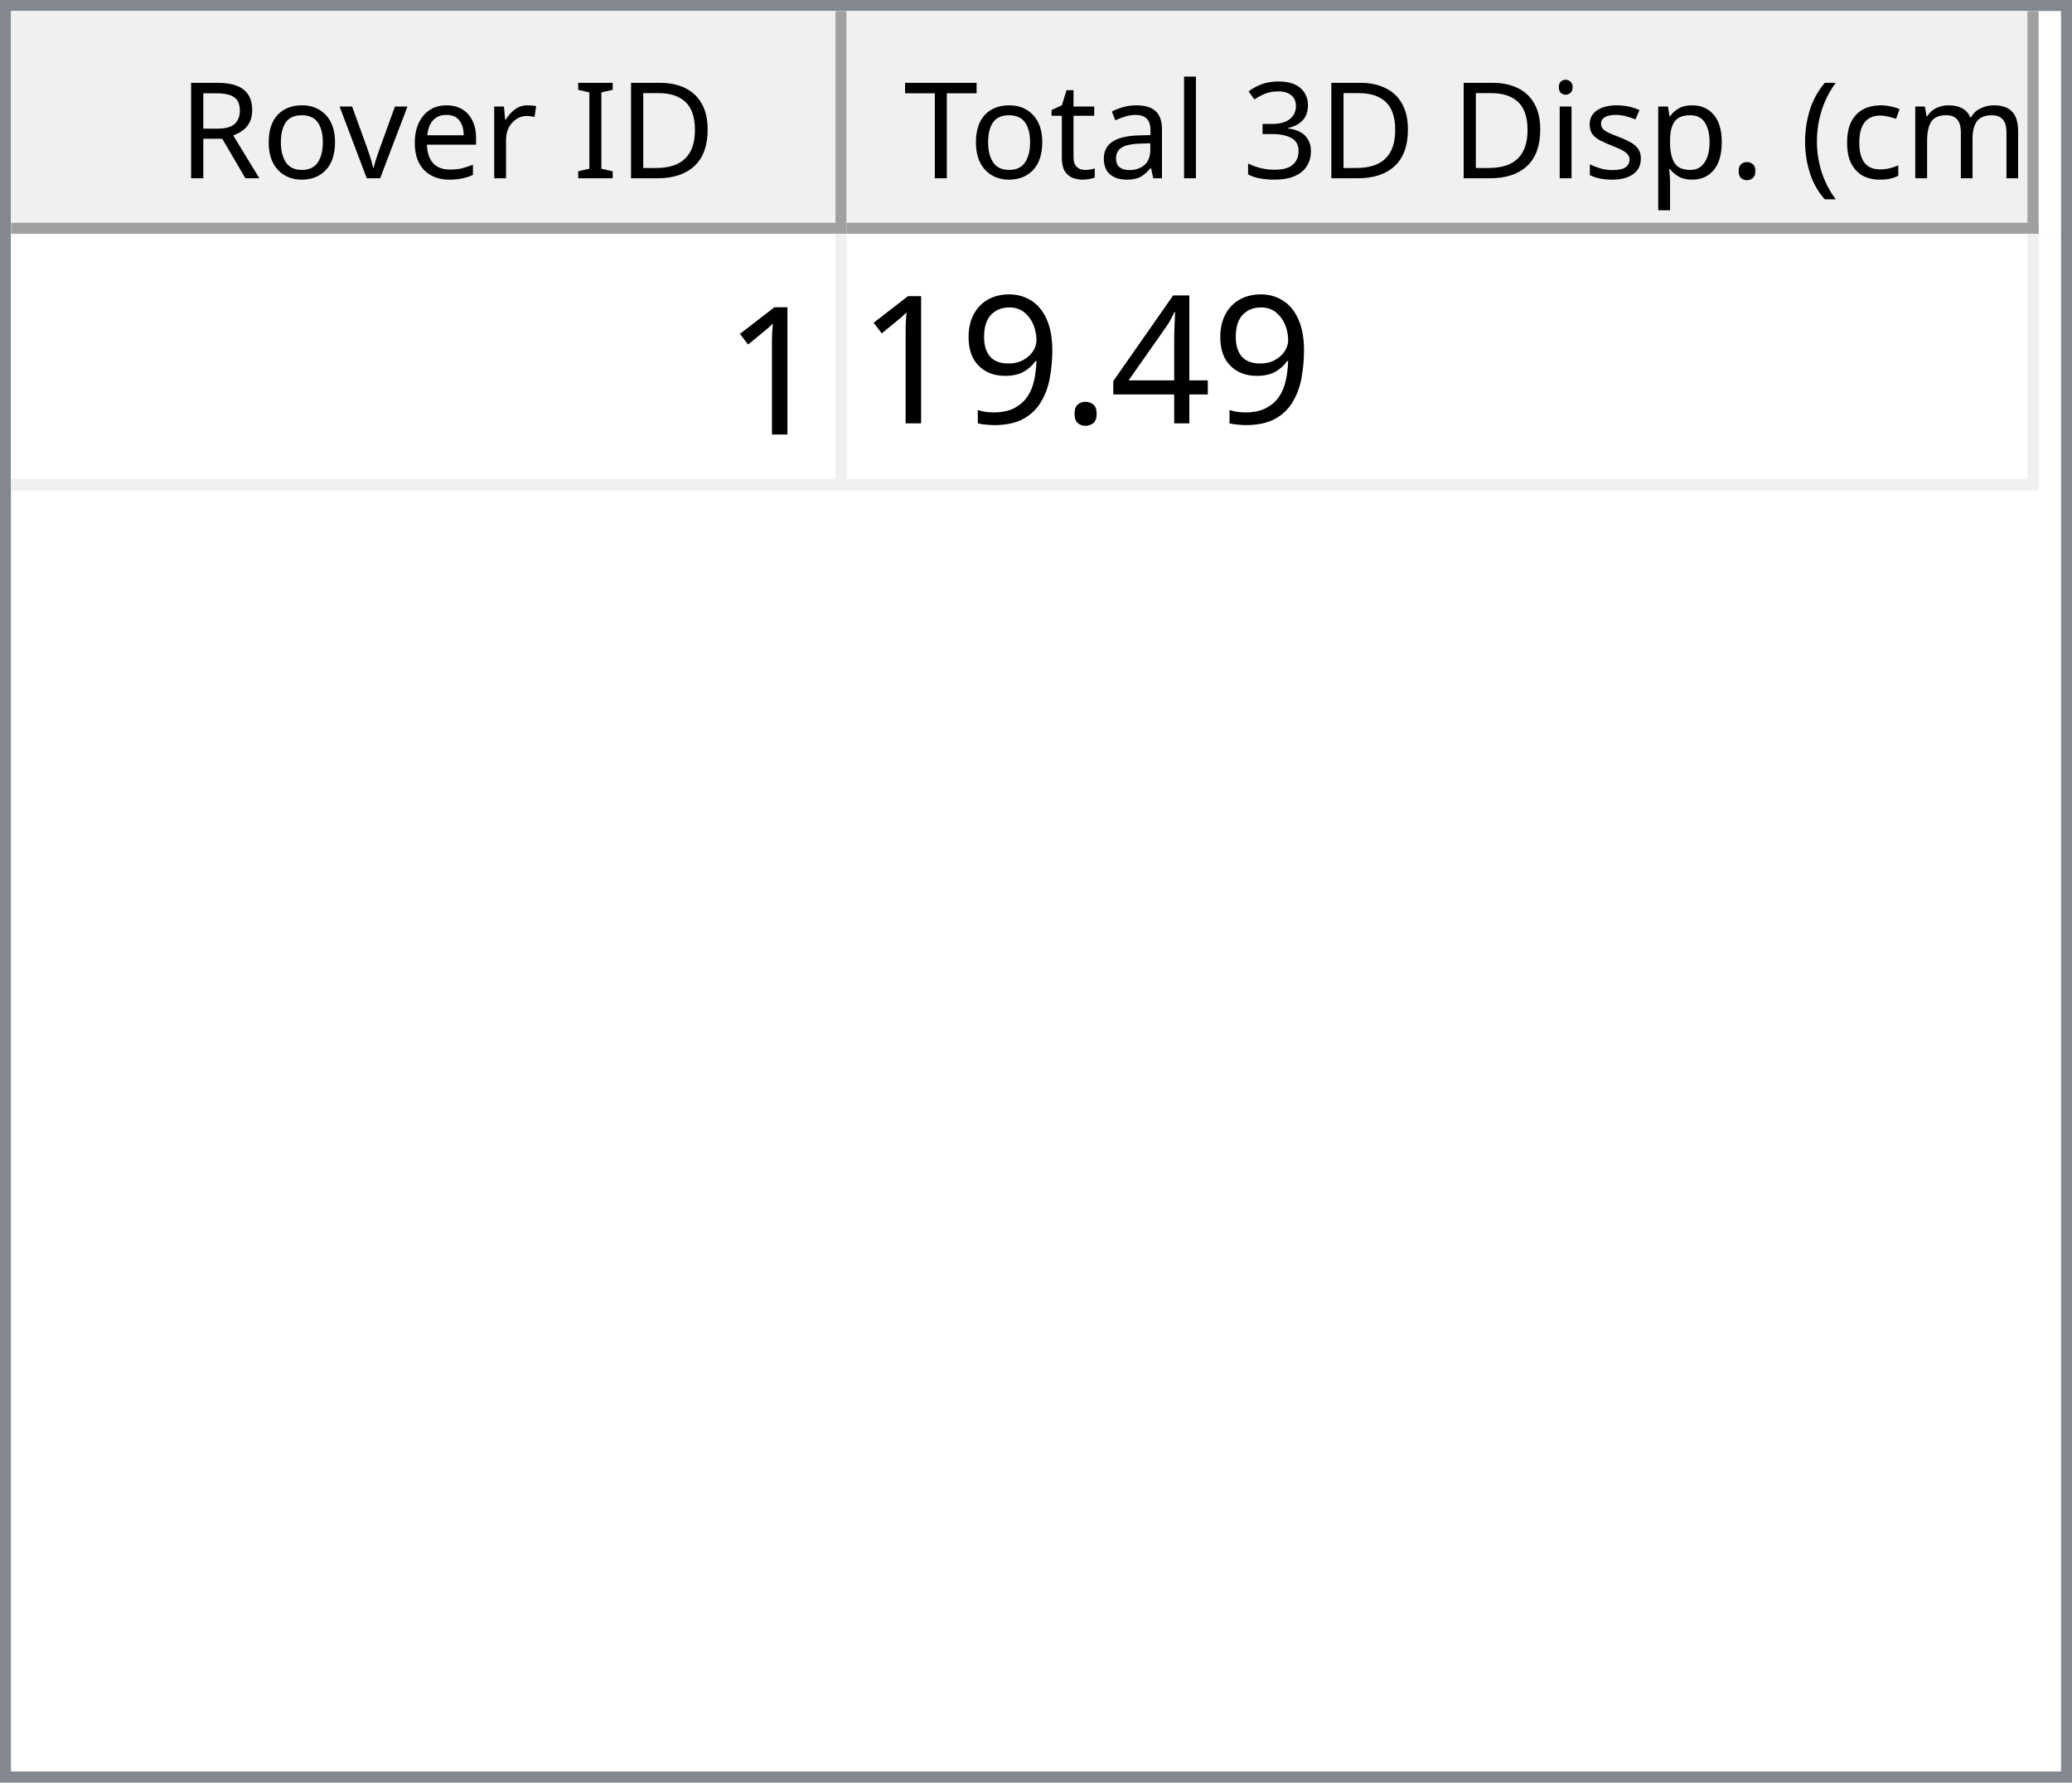
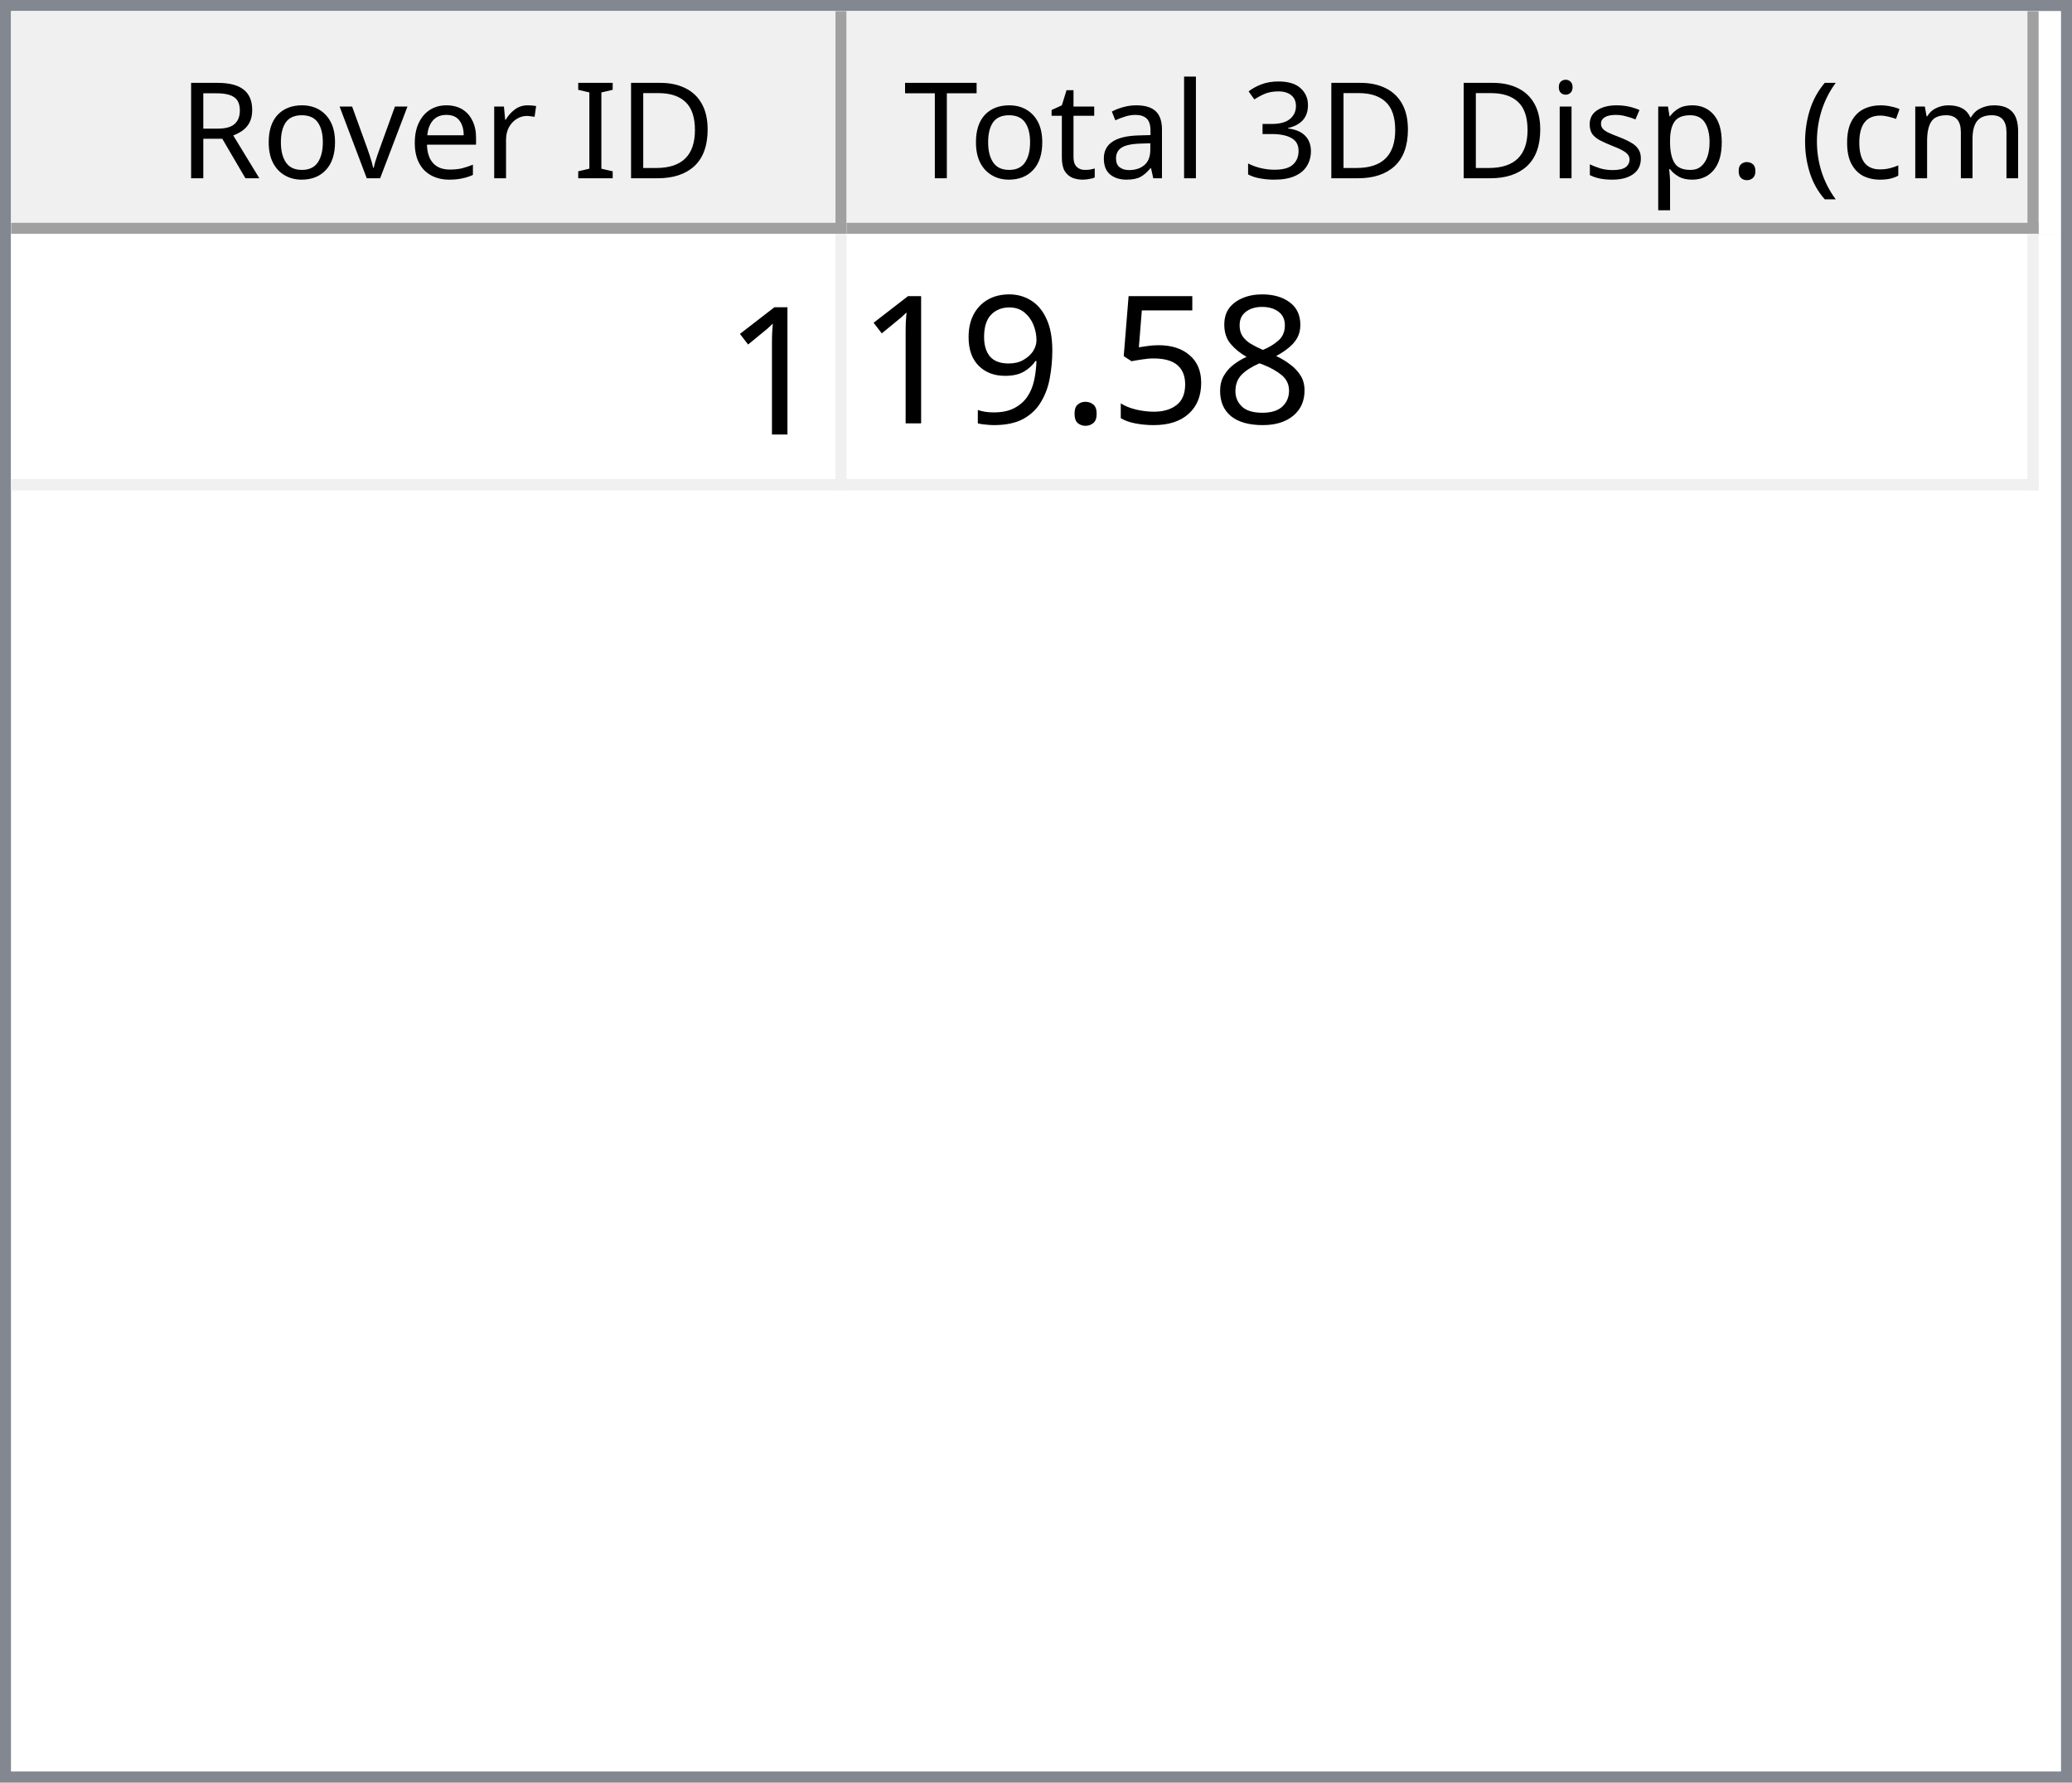
<svg xmlns="http://www.w3.org/2000/svg" style="fill-opacity:1; color-rendering:auto; color-interpolation:auto; text-rendering:auto; stroke:black; stroke-linecap:square; stroke-miterlimit:10; shape-rendering:auto; stroke-opacity:1; fill:black; stroke-dasharray:none; font-weight:normal; stroke-width:1; font-family:'Dialog'; font-style:normal; stroke-linejoin:miter; font-size:12px; stroke-dashoffset:0; image-rendering:auto;" width="186" height="160">
  <defs id="genericDefs" />
  <g>
    <defs id="defs1">
      <clipPath clipPathUnits="userSpaceOnUse" id="clipPath1">
        <path d="M0 0 L186 0 L186 160 L0 160 L0 0 Z" />
      </clipPath>
      <clipPath clipPathUnits="userSpaceOnUse" id="clipPath2">
        <path d="M0 0 L0 160 L186 160 L186 0 Z" />
      </clipPath>
      <clipPath clipPathUnits="userSpaceOnUse" id="clipPath3">
        <path d="M0 0 L0 20 L184 20 L184 0 Z" />
      </clipPath>
      <clipPath clipPathUnits="userSpaceOnUse" id="clipPath4">
        <path d="M0 0 L0 20 L75 20 L75 0 Z" />
      </clipPath>
      <clipPath clipPathUnits="userSpaceOnUse" id="clipPath5">
        <path d="M1 1 L1 19 L74 19 L74 1 Z" />
      </clipPath>
      <clipPath clipPathUnits="userSpaceOnUse" id="clipPath6">
        <path d="M0 0 L0 18 L73 18 L73 0 Z" />
      </clipPath>
      <clipPath clipPathUnits="userSpaceOnUse" id="clipPath7">
        <path d="M-0.5 -0.5 L-0.5 19.5 L74.5 19.5 L74.5 -0.5 Z" />
      </clipPath>
      <clipPath clipPathUnits="userSpaceOnUse" id="clipPath8">
        <path d="M0 0 L0 20 L107 20 L107 0 Z" />
      </clipPath>
      <clipPath clipPathUnits="userSpaceOnUse" id="clipPath9">
        <path d="M1 1 L1 19 L106 19 L106 1 Z" />
      </clipPath>
      <clipPath clipPathUnits="userSpaceOnUse" id="clipPath10">
        <path d="M0 0 L0 18 L105 18 L105 0 Z" />
      </clipPath>
      <clipPath clipPathUnits="userSpaceOnUse" id="clipPath11">
        <path d="M-0.5 -0.5 L-0.5 19.5 L106.5 19.5 L106.5 -0.5 Z" />
      </clipPath>
      <clipPath clipPathUnits="userSpaceOnUse" id="clipPath12">
        <path d="M0 0 L0 138 L184 138 L184 0 Z" />
      </clipPath>
      <clipPath clipPathUnits="userSpaceOnUse" id="clipPath13">
        <path d="M0 0 L0 23 L182 23 L182 0 Z" />
      </clipPath>
      <clipPath clipPathUnits="userSpaceOnUse" id="clipPath14">
        <path d="M-0.5 -0.5 L-0.5 22.5 L181.5 22.5 L181.5 -0.5 Z" />
      </clipPath>
      <clipPath clipPathUnits="userSpaceOnUse" id="clipPath15">
        <path d="M0 0 L0 22 L74 22 L74 0 Z" />
      </clipPath>
      <clipPath clipPathUnits="userSpaceOnUse" id="clipPath16">
        <path d="M0 0 L0 22 L106 22 L106 0 Z" />
      </clipPath>
      <font horiz-adv-x="64.551" id="font1">
        <font-face ascent="107.91" descent="25.098" units-per-em="100" style="font-style:normal; font-family:Segoe UI; font-weight:normal;" />
        <missing-glyph horiz-adv-x="64.551" d="M8.109 0 L8.109 68.266 L56.453 68.266 L56.453 0 L8.109 0 ZM15.328 7.234 L49.219 7.234 L49.219 61.031 L15.328 61.031 L15.328 7.234 Z" />
        <glyph unicode="D" horiz-adv-x="70.117" d="M9.188 0 L9.188 70.016 L28.516 70.016 Q65.531 70.016 65.531 35.891 Q65.531 19.672 55.25 9.836 Q44.969 0 27.734 0 L9.188 0 ZM17.391 62.594 L17.391 7.422 L27.828 7.422 Q41.609 7.422 49.273 14.797 Q56.938 22.172 56.938 35.688 Q56.938 62.594 28.328 62.594 L17.391 62.594 Z" />
        <glyph unicode="I" horiz-adv-x="26.611" d="M17.391 0 L9.188 0 L9.188 70.016 L17.391 70.016 L17.391 0 Z" />
        <glyph unicode=" " horiz-adv-x="27.393" d="" />
        <glyph unicode="r" horiz-adv-x="34.766" d="M34.188 41.891 Q32.078 43.5 28.125 43.5 Q23 43.5 19.555 38.672 Q16.109 33.844 16.109 25.484 L16.109 0 L8.109 0 L8.109 50 L16.109 50 L16.109 39.703 L16.312 39.703 Q18.016 44.969 21.531 47.922 Q25.047 50.875 29.391 50.875 Q32.516 50.875 34.188 50.203 L34.188 41.891 Z" />
        <glyph unicode="e" horiz-adv-x="52.295" d="M48.297 23 L12.984 23 Q13.188 14.656 17.484 10.109 Q21.781 5.562 29.297 5.562 Q37.75 5.562 44.828 11.141 L44.828 3.609 Q38.234 -1.172 27.391 -1.172 Q16.797 -1.172 10.742 5.641 Q4.688 12.453 4.688 24.812 Q4.688 36.469 11.305 43.82 Q17.922 51.172 27.734 51.172 Q37.547 51.172 42.922 44.828 Q48.297 38.484 48.297 27.203 L48.297 23 ZM40.094 29.781 Q40.047 36.719 36.75 40.578 Q33.453 44.438 27.594 44.438 Q21.922 44.438 17.969 40.383 Q14.016 36.328 13.094 29.781 L40.094 29.781 Z" />
        <glyph unicode="v" horiz-adv-x="47.9" d="M47.406 50 L27.484 0 L19.625 0 L0.688 50 L9.469 50 L22.172 13.672 Q23.578 9.672 23.922 6.688 L24.125 6.688 Q24.609 10.453 25.688 13.484 L38.969 50 L47.406 50 Z" />
        <glyph unicode="o" horiz-adv-x="58.594" d="M29 -1.172 Q17.922 -1.172 11.305 5.836 Q4.688 12.844 4.688 24.422 Q4.688 37.016 11.57 44.094 Q18.453 51.172 30.172 51.172 Q41.359 51.172 47.633 44.289 Q53.906 37.406 53.906 25.203 Q53.906 13.234 47.141 6.031 Q40.375 -1.172 29 -1.172 ZM29.594 44.438 Q21.875 44.438 17.383 39.188 Q12.891 33.938 12.891 24.703 Q12.891 15.828 17.43 10.695 Q21.969 5.562 29.594 5.562 Q37.359 5.562 41.531 10.594 Q45.703 15.625 45.703 24.906 Q45.703 34.281 41.531 39.359 Q37.359 44.438 29.594 44.438 Z" />
        <glyph unicode="R" horiz-adv-x="59.814" d="M59.375 0 L49.609 0 L37.891 19.625 Q36.281 22.359 34.766 24.289 Q33.25 26.219 31.664 27.438 Q30.078 28.656 28.25 29.219 Q26.422 29.781 24.125 29.781 L17.391 29.781 L17.391 0 L9.188 0 L9.188 70.016 L30.078 70.016 Q34.672 70.016 38.555 68.867 Q42.438 67.719 45.289 65.375 Q48.141 63.031 49.758 59.547 Q51.375 56.062 51.375 51.375 Q51.375 47.703 50.273 44.656 Q49.172 41.609 47.148 39.211 Q45.125 36.812 42.266 35.133 Q39.406 33.453 35.844 32.516 L35.844 32.328 Q37.594 31.547 38.891 30.547 Q40.188 29.547 41.359 28.18 Q42.531 26.812 43.68 25.078 Q44.828 23.344 46.234 21.047 L59.375 0 ZM17.391 62.594 L17.391 37.203 L28.516 37.203 Q31.594 37.203 34.203 38.133 Q36.812 39.062 38.719 40.797 Q40.625 42.531 41.703 45.047 Q42.781 47.562 42.781 50.688 Q42.781 56.297 39.141 59.445 Q35.5 62.594 28.609 62.594 L17.391 62.594 Z" />
        <glyph unicode=")" horiz-adv-x="30.176" d="M8.297 -15.922 L1.172 -15.922 Q16.406 2.344 16.406 26.812 Q16.406 51.469 1.078 70.016 L8.297 70.016 Q23.531 52.156 23.531 26.703 Q23.531 1.375 8.297 -15.922 Z" />
        <glyph unicode="m" horiz-adv-x="86.133" d="M79.109 0 L71.094 0 L71.094 28.719 Q71.094 37.016 68.531 40.727 Q65.969 44.438 59.906 44.438 Q54.781 44.438 51.195 39.75 Q47.609 35.062 47.609 28.516 L47.609 0 L39.594 0 L39.594 29.688 Q39.594 44.438 28.219 44.438 Q22.953 44.438 19.531 40.016 Q16.109 35.594 16.109 28.516 L16.109 0 L8.109 0 L8.109 50 L16.109 50 L16.109 42.094 L16.312 42.094 Q21.625 51.172 31.844 51.172 Q36.969 51.172 40.773 48.312 Q44.578 45.453 46 40.828 Q51.562 51.172 62.594 51.172 Q79.109 51.172 79.109 30.812 L79.109 0 Z" />
        <glyph unicode="c" horiz-adv-x="46.191" d="M42.188 2.297 Q36.422 -1.172 28.516 -1.172 Q17.828 -1.172 11.258 5.789 Q4.688 12.75 4.688 23.828 Q4.688 36.188 11.766 43.68 Q18.844 51.172 30.672 51.172 Q37.25 51.172 42.281 48.734 L42.281 40.531 Q36.719 44.438 30.375 44.438 Q22.703 44.438 17.797 38.945 Q12.891 33.453 12.891 24.516 Q12.891 15.719 17.508 10.641 Q22.125 5.562 29.891 5.562 Q36.422 5.562 42.188 9.906 L42.188 2.297 Z" />
        <glyph unicode="(" horiz-adv-x="30.176" d="M29.109 -15.922 L21.969 -15.922 Q6.844 1.375 6.844 26.703 Q6.844 52.156 21.969 70.016 L29.203 70.016 Q13.875 51.469 13.875 26.812 Q13.875 2.344 29.109 -15.922 Z" />
        <glyph unicode="." horiz-adv-x="21.68" d="M10.891 -1.078 Q8.641 -1.078 7.055 0.539 Q5.469 2.156 5.469 4.391 Q5.469 6.641 7.055 8.273 Q8.641 9.906 10.891 9.906 Q13.188 9.906 14.797 8.273 Q16.406 6.641 16.406 4.391 Q16.406 2.156 14.797 0.539 Q13.188 -1.078 10.891 -1.078 Z" />
        <glyph unicode="p" horiz-adv-x="58.789" d="M16.312 7.234 L16.109 7.234 L16.109 -23 L8.109 -23 L8.109 50 L16.109 50 L16.109 41.219 L16.312 41.219 Q22.219 51.172 33.594 51.172 Q43.266 51.172 48.688 44.461 Q54.109 37.75 54.109 26.469 Q54.109 13.922 48 6.375 Q41.891 -1.172 31.297 -1.172 Q21.578 -1.172 16.312 7.234 ZM16.109 27.391 L16.109 20.406 Q16.109 14.203 20.141 9.883 Q24.172 5.562 30.375 5.562 Q37.641 5.562 41.773 11.133 Q45.906 16.703 45.906 26.609 Q45.906 34.969 42.047 39.703 Q38.188 44.438 31.594 44.438 Q24.609 44.438 20.359 39.578 Q16.109 34.719 16.109 27.391 Z" />
        <glyph unicode="s" horiz-adv-x="42.432" d="M5.078 1.812 L5.078 10.406 Q11.625 5.562 19.484 5.562 Q30.031 5.562 30.031 12.594 Q30.031 14.594 29.125 15.992 Q28.219 17.391 26.68 18.461 Q25.141 19.531 23.07 20.383 Q21 21.234 18.609 22.172 Q15.281 23.484 12.766 24.828 Q10.25 26.172 8.57 27.859 Q6.891 29.547 6.031 31.695 Q5.172 33.844 5.172 36.719 Q5.172 40.234 6.789 42.945 Q8.406 45.656 11.086 47.484 Q13.766 49.312 17.211 50.242 Q20.656 51.172 24.312 51.172 Q30.812 51.172 35.938 48.922 L35.938 40.828 Q30.422 44.438 23.25 44.438 Q21 44.438 19.195 43.922 Q17.391 43.406 16.094 42.477 Q14.797 41.547 14.086 40.258 Q13.375 38.969 13.375 37.406 Q13.375 35.453 14.086 34.133 Q14.797 32.812 16.164 31.789 Q17.531 30.766 19.484 29.938 Q21.438 29.109 23.922 28.125 Q27.25 26.859 29.883 25.516 Q32.516 24.172 34.375 22.484 Q36.234 20.797 37.234 18.602 Q38.234 16.406 38.234 13.375 Q38.234 9.672 36.602 6.938 Q34.969 4.203 32.234 2.398 Q29.5 0.594 25.93 -0.289 Q22.359 -1.172 18.453 -1.172 Q10.75 -1.172 5.078 1.812 Z" />
        <glyph unicode="i" horiz-adv-x="24.219" d="M12.203 62.703 Q10.062 62.703 8.547 64.164 Q7.031 65.625 7.031 67.875 Q7.031 70.125 8.547 71.609 Q10.062 73.094 12.203 73.094 Q14.406 73.094 15.945 71.609 Q17.484 70.125 17.484 67.875 Q17.484 65.719 15.945 64.211 Q14.406 62.703 12.203 62.703 ZM16.109 0 L8.109 0 L8.109 50 L16.109 50 L16.109 0 Z" />
        <glyph unicode="3" horiz-adv-x="53.906" d="M46.531 19.828 Q46.531 15.094 44.75 11.211 Q42.969 7.328 39.719 4.57 Q36.469 1.812 31.93 0.297 Q27.391 -1.219 21.922 -1.219 Q11.922 -1.219 6 2.594 L6 11.188 Q13.094 5.609 22.219 5.609 Q25.875 5.609 28.828 6.539 Q31.781 7.469 33.906 9.227 Q36.031 10.984 37.18 13.477 Q38.328 15.969 38.328 19.094 Q38.328 32.812 18.797 32.812 L12.984 32.812 L12.984 39.594 L18.5 39.594 Q35.797 39.594 35.797 52.484 Q35.797 64.406 22.609 64.406 Q15.188 64.406 8.688 59.422 L8.688 67.188 Q15.375 71.188 24.609 71.188 Q29 71.188 32.57 69.969 Q36.141 68.75 38.68 66.555 Q41.219 64.359 42.609 61.281 Q44 58.203 44 54.5 Q44 40.672 30.031 36.719 L30.031 36.531 Q33.594 36.141 36.625 34.797 Q39.656 33.453 41.852 31.305 Q44.047 29.156 45.289 26.25 Q46.531 23.344 46.531 19.828 Z" />
        <glyph unicode="l" horiz-adv-x="24.219" d="M16.109 0 L8.109 0 L8.109 74.031 L16.109 74.031 L16.109 0 Z" />
        <glyph unicode="a" horiz-adv-x="50.879" d="M43.891 0 L35.891 0 L35.891 7.812 L35.688 7.812 Q30.469 -1.172 20.312 -1.172 Q12.844 -1.172 8.617 2.781 Q4.391 6.734 4.391 13.281 Q4.391 27.297 20.906 29.594 L35.891 31.688 Q35.891 44.438 25.594 44.438 Q16.547 44.438 9.281 38.281 L9.281 46.484 Q16.656 51.172 26.266 51.172 Q43.891 51.172 43.891 32.516 L43.891 0 ZM35.891 25.297 L23.828 23.641 Q18.266 22.859 15.43 20.875 Q12.594 18.891 12.594 13.875 Q12.594 10.203 15.211 7.883 Q17.828 5.562 22.172 5.562 Q28.125 5.562 32.008 9.742 Q35.891 13.922 35.891 20.312 L35.891 25.297 Z" />
        <glyph unicode="t" horiz-adv-x="33.887" d="M31.297 0.484 Q28.469 -1.078 23.828 -1.078 Q10.688 -1.078 10.688 13.578 L10.688 43.172 L2.094 43.172 L2.094 50 L10.688 50 L10.688 62.203 L18.703 64.797 L18.703 50 L31.297 50 L31.297 43.172 L18.703 43.172 L18.703 14.984 Q18.703 9.969 20.414 7.82 Q22.125 5.672 26.078 5.672 Q29.109 5.672 31.297 7.328 L31.297 0.484 Z" />
        <glyph unicode="T" horiz-adv-x="52.393" d="M50.594 62.594 L30.375 62.594 L30.375 0 L22.172 0 L22.172 62.594 L2 62.594 L2 70.016 L50.594 70.016 L50.594 62.594 Z" />
      </font>
      <font horiz-adv-x="75.0" id="font2">
        <font-face ascent="100.537" descent="21.973" units-per-em="100" style="font-style:normal; font-family:sans-serif; font-weight:normal;" />
        <missing-glyph horiz-adv-x="75.0" d="M12.5 0 L12.5 62.5 L62.5 62.5 L62.5 0 L12.5 0 ZM14.062 1.562 L60.938 1.562 L60.938 60.938 L14.062 60.938 L14.062 1.562 Z" />
        <glyph unicode="1" horiz-adv-x="55.615" d="M37.25 0 L28.469 0 L28.469 56 Q25.297 52.984 20.141 49.953 Q14.984 46.922 10.891 45.406 L10.891 53.906 Q18.266 57.375 23.781 62.305 Q29.297 67.234 31.594 71.875 L37.25 71.875 L37.25 0 Z" />
-         <glyph unicode="4" horiz-adv-x="55.615" d="M32.328 0 L32.328 17.141 L1.266 17.141 L1.266 25.203 L33.938 71.578 L41.109 71.578 L41.109 25.203 L50.781 25.203 L50.781 17.141 L41.109 17.141 L41.109 0 L32.328 0 ZM32.328 25.203 L32.328 57.469 L9.906 25.203 L32.328 25.203 Z" />
+         <glyph unicode="8" horiz-adv-x="55.615" d="M17.672 38.812 Q12.203 40.828 9.57 44.539 Q6.938 48.25 6.938 53.422 Q6.938 61.234 12.555 66.555 Q18.172 71.875 27.484 71.875 Q36.859 71.875 42.578 66.43 Q48.297 60.984 48.297 53.172 Q48.297 48.188 45.68 44.508 Q43.062 40.828 37.75 38.812 Q44.344 36.672 47.781 31.883 Q51.219 27.094 51.219 20.453 Q51.219 11.281 44.727 5.031 Q38.234 -1.219 27.641 -1.219 Q17.047 -1.219 10.547 5.055 Q4.047 11.328 4.047 20.703 Q4.047 27.688 7.594 32.398 Q11.141 37.109 17.672 38.812 ZM15.922 53.719 Q15.922 48.641 19.195 45.414 Q22.469 42.188 27.688 42.188 Q32.766 42.188 36.016 45.383 Q39.266 48.578 39.266 53.219 Q39.266 58.062 35.914 61.359 Q32.562 64.656 27.594 64.656 Q22.562 64.656 19.242 61.43 Q15.922 58.203 15.922 53.719 ZM13.094 20.656 Q13.094 16.891 14.875 13.375 Q16.656 9.859 20.172 7.93 Q23.688 6 27.734 6 Q34.031 6 38.133 10.055 Q42.234 14.109 42.234 20.359 Q42.234 26.703 38.016 30.859 Q33.797 35.016 27.438 35.016 Q21.234 35.016 17.164 30.914 Q13.094 26.812 13.094 20.656 Z" />
+         <glyph unicode="5" horiz-adv-x="55.615" d="M4.156 18.75 L13.375 19.531 Q14.406 12.797 18.141 9.398 Q21.875 6 27.156 6 Q33.5 6 37.891 10.789 Q42.281 15.578 42.281 23.484 Q42.281 31 38.062 35.352 Q33.844 39.703 27 39.703 Q22.75 39.703 19.336 37.773 Q15.922 35.844 13.969 32.766 L5.719 33.844 L12.641 70.609 L48.25 70.609 L48.25 62.203 L19.672 62.203 L15.828 42.969 Q22.266 47.469 29.344 47.469 Q38.719 47.469 45.164 40.969 Q51.609 34.469 51.609 24.266 Q51.609 14.547 45.953 7.469 Q39.062 -1.219 27.156 -1.219 Q17.391 -1.219 11.211 4.25 Q5.031 9.719 4.156 18.75 Z" />
        <glyph unicode="." horiz-adv-x="27.783" d="M9.078 0 L9.078 10.016 L19.094 10.016 L19.094 0 L9.078 0 Z" />
        <glyph unicode="9" horiz-adv-x="55.615" d="M5.469 16.547 L13.922 17.328 Q14.984 11.375 18.016 8.688 Q21.047 6 25.781 6 Q29.828 6 32.883 7.859 Q35.938 9.719 37.891 12.82 Q39.844 15.922 41.164 21.195 Q42.484 26.469 42.484 31.938 Q42.484 32.516 42.438 33.688 Q39.797 29.5 35.234 26.883 Q30.672 24.266 25.344 24.266 Q16.453 24.266 10.305 30.711 Q4.156 37.156 4.156 47.703 Q4.156 58.594 10.578 65.234 Q17 71.875 26.656 71.875 Q33.641 71.875 39.43 68.117 Q45.219 64.359 48.219 57.398 Q51.219 50.438 51.219 37.25 Q51.219 23.531 48.242 15.406 Q45.266 7.281 39.383 3.031 Q33.5 -1.219 25.594 -1.219 Q17.188 -1.219 11.867 3.445 Q6.547 8.109 5.469 16.547 ZM41.453 48.141 Q41.453 55.719 37.43 60.156 Q33.406 64.594 27.734 64.594 Q21.875 64.594 17.531 59.812 Q13.188 55.031 13.188 47.406 Q13.188 40.578 17.312 36.305 Q21.438 32.031 27.484 32.031 Q33.594 32.031 37.523 36.305 Q41.453 40.578 41.453 48.141 Z" />
      </font>
    </defs>
    <g style="fill:white; stroke:white;">
      <rect x="0" y="0" width="186" style="clip-path:url(#clipPath1); stroke:none;" height="160" />
    </g>
    <g style="fill:white; text-rendering:optimizeSpeed; color-rendering:optimizeSpeed; image-rendering:optimizeSpeed; shape-rendering:crispEdges; stroke:white; color-interpolation:sRGB;">
      <rect x="0" width="186" height="160" y="0" style="stroke:none;" />
      <path style="stroke:none;" d="M0 160 L186 160 L186 0 L0 0 Z" />
    </g>
    <g style="fill:rgb(240,240,240); font-family:'Segoe UI'; stroke:rgb(240,240,240);">
      <rect x="0" y="0" width="186" style="clip-path:url(#clipPath2); stroke:none;" height="160" />
    </g>
    <g style="fill:rgb(130,135,144); font-family:'Segoe UI'; stroke:rgb(130,135,144);">
      <path d="M0 0 L186 0 L186 160 L0 160 L0 0 ZM1 1 L185 1 L185 159 L1 159 L1 1 Z" style="fill-rule:evenodd; clip-path:url(#clipPath2); stroke:none;" />
    </g>
    <g style="fill:white; font-family:'Segoe UI'; stroke:white;" transform="translate(1,1)">
      <rect x="0" y="0" width="184" style="clip-path:url(#clipPath3); stroke:none;" height="20" />
    </g>
    <g style="fill:rgb(240,240,240); font-family:'Segoe UI'; stroke:rgb(240,240,240);" transform="translate(1,1)">
      <rect x="0" y="0" width="75" style="clip-path:url(#clipPath4); stroke:none;" height="20" />
    </g>
    <g style="font-family:'Segoe UI';" transform="translate(2,2)">
      <text x="14" xml:space="preserve" y="14" style="clip-path:url(#clipPath6); stroke:none;">Rover ID</text>
    </g>
    <g style="fill:rgb(160,160,160); font-family:'Segoe UI'; stroke:rgb(160,160,160); stroke-linejoin:bevel;" transform="translate(1.5,1.5)">
      <line x1="74" x2="74" y1="0" style="fill:none; clip-path:url(#clipPath7);" y2="19" />
    </g>
    <g style="fill:rgb(160,160,160); font-family:'Segoe UI'; stroke:rgb(160,160,160); stroke-linejoin:bevel;" transform="matrix(1,0,0,1,1,1) translate(0.5,0.5)">
      <line x1="0" x2="74" y1="19" style="fill:none; clip-path:url(#clipPath7);" y2="19" />
    </g>
    <g style="fill:rgb(240,240,240); font-family:'Segoe UI'; stroke:rgb(240,240,240);" transform="translate(76,1)">
      <rect x="0" y="0" width="107" style="clip-path:url(#clipPath8); stroke:none;" height="20" />
    </g>
    <g style="font-family:'Segoe UI';" transform="translate(77,2)">
      <text x="1" xml:space="preserve" y="14" style="clip-path:url(#clipPath10); stroke:none;"> Total 3D Disp. (cm)</text>
    </g>
    <g style="fill:rgb(160,160,160); font-family:'Segoe UI'; stroke:rgb(160,160,160); stroke-linejoin:bevel;" transform="translate(76.5,1.5)">
      <line x1="106" x2="106" y1="0" style="fill:none; clip-path:url(#clipPath11);" y2="19" />
    </g>
    <g style="fill:rgb(160,160,160); font-family:'Segoe UI'; stroke:rgb(160,160,160); stroke-linejoin:bevel;" transform="matrix(1,0,0,1,76,1) translate(0.5,0.5)">
      <line x1="0" x2="106" y1="19" style="fill:none; clip-path:url(#clipPath11);" y2="19" />
    </g>
    <g style="fill:white; font-family:'Segoe UI'; stroke:white;" transform="translate(1,21)">
      <rect x="0" y="0" width="184" style="clip-path:url(#clipPath12); stroke:none;" height="138" />
    </g>
    <g style="fill:rgb(240,240,240); font-size:16px; font-family:sans-serif; stroke:rgb(240,240,240);" transform="translate(1,21)">
      <rect x="0" y="0" width="182" style="clip-path:url(#clipPath13); stroke:none;" height="23" />
      <line transform="translate(0.5,0.5)" x1="0" x2="181" y1="22" style="clip-path:url(#clipPath14); fill:none; stroke-linejoin:bevel;" y2="22" />
    </g>
    <g transform="matrix(1,0,0,1,1,21) translate(0.5,0.5)" style="fill:rgb(240,240,240); font-size:16px; font-family:sans-serif; stroke:rgb(240,240,240); stroke-linejoin:bevel;">
      <line x1="74" x2="74" y1="0" style="fill:none; clip-path:url(#clipPath14);" y2="22" />
    </g>
    <g transform="matrix(1,0,0,1,1,21) translate(0.5,0.5)" style="fill:rgb(240,240,240); font-size:16px; font-family:sans-serif; stroke:rgb(240,240,240); stroke-linejoin:bevel;">
      <line x1="181" x2="181" y1="0" style="fill:none; clip-path:url(#clipPath14);" y2="22" />
    </g>
    <g style="fill:white; font-size:16px; font-family:sans-serif; stroke:white;" transform="matrix(1,0,0,1,1,21)">
      <rect x="0" y="0" width="74" style="clip-path:url(#clipPath15); stroke:none;" height="22" />
      <text x="64" y="18" style="fill:black; clip-path:url(#clipPath15); stroke:none;" xml:space="preserve">1</text>
    </g>
    <g style="fill:white; font-size:16px; font-family:sans-serif; stroke:white;" transform="matrix(1,0,0,1,1,21) translate(75,0)">
      <rect x="0" y="0" width="106" style="clip-path:url(#clipPath16); stroke:none;" height="22" />
-       <text x="1" y="17" style="fill:black; clip-path:url(#clipPath16); stroke:none;" xml:space="preserve">19.49</text>
+       <text x="1" y="17" style="fill:black; clip-path:url(#clipPath16); stroke:none;" xml:space="preserve">19.58</text>
    </g>
  </g>
</svg>
